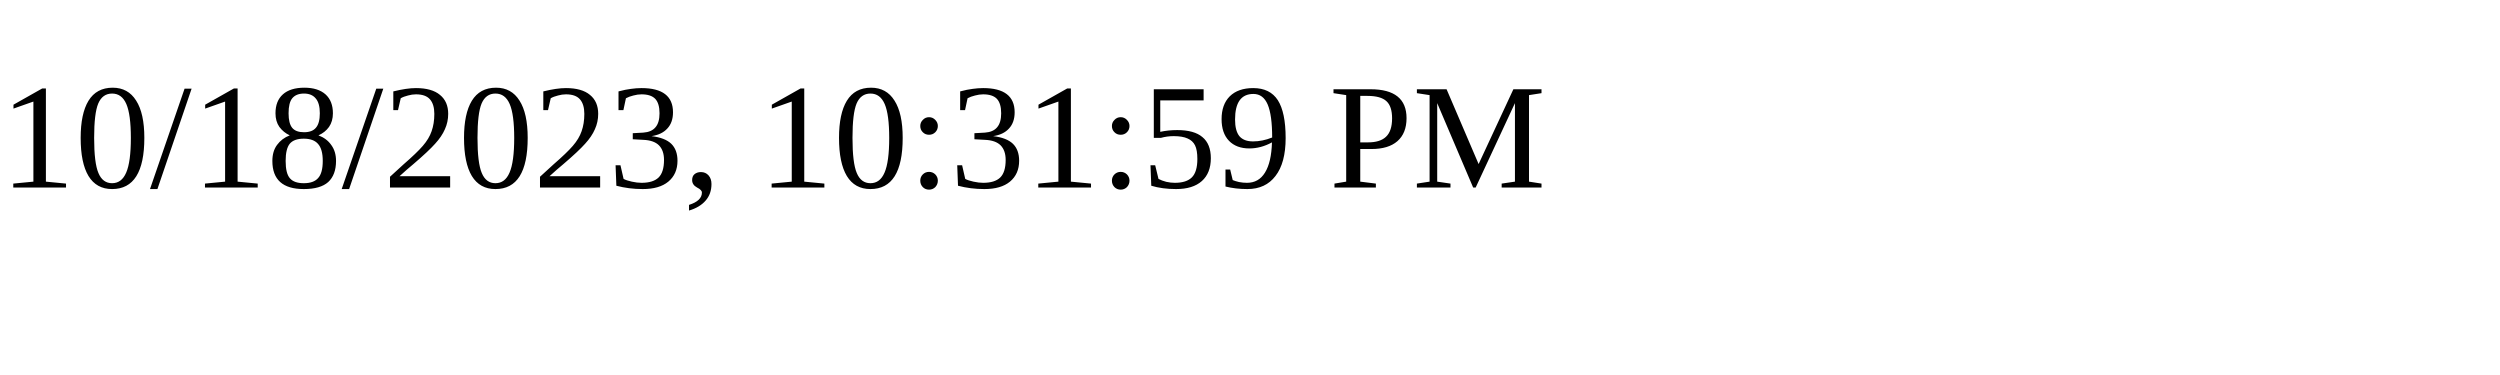
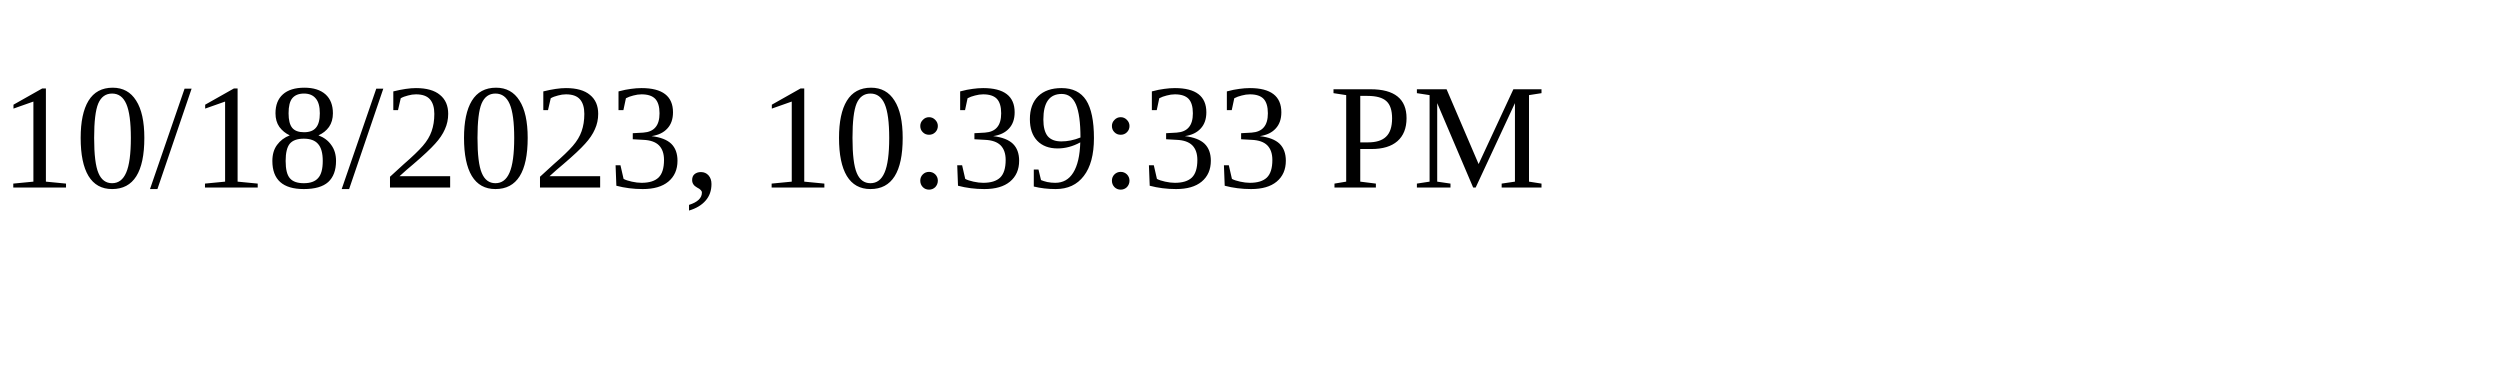
<svg xmlns="http://www.w3.org/2000/svg" height="30" width="200">
-   <text x="0" y="15">10/18/2023, 10:31:59 PM</text>
+   <text x="0" y="15">10/18/2023, 10:39:33 PM</text>
</svg>
